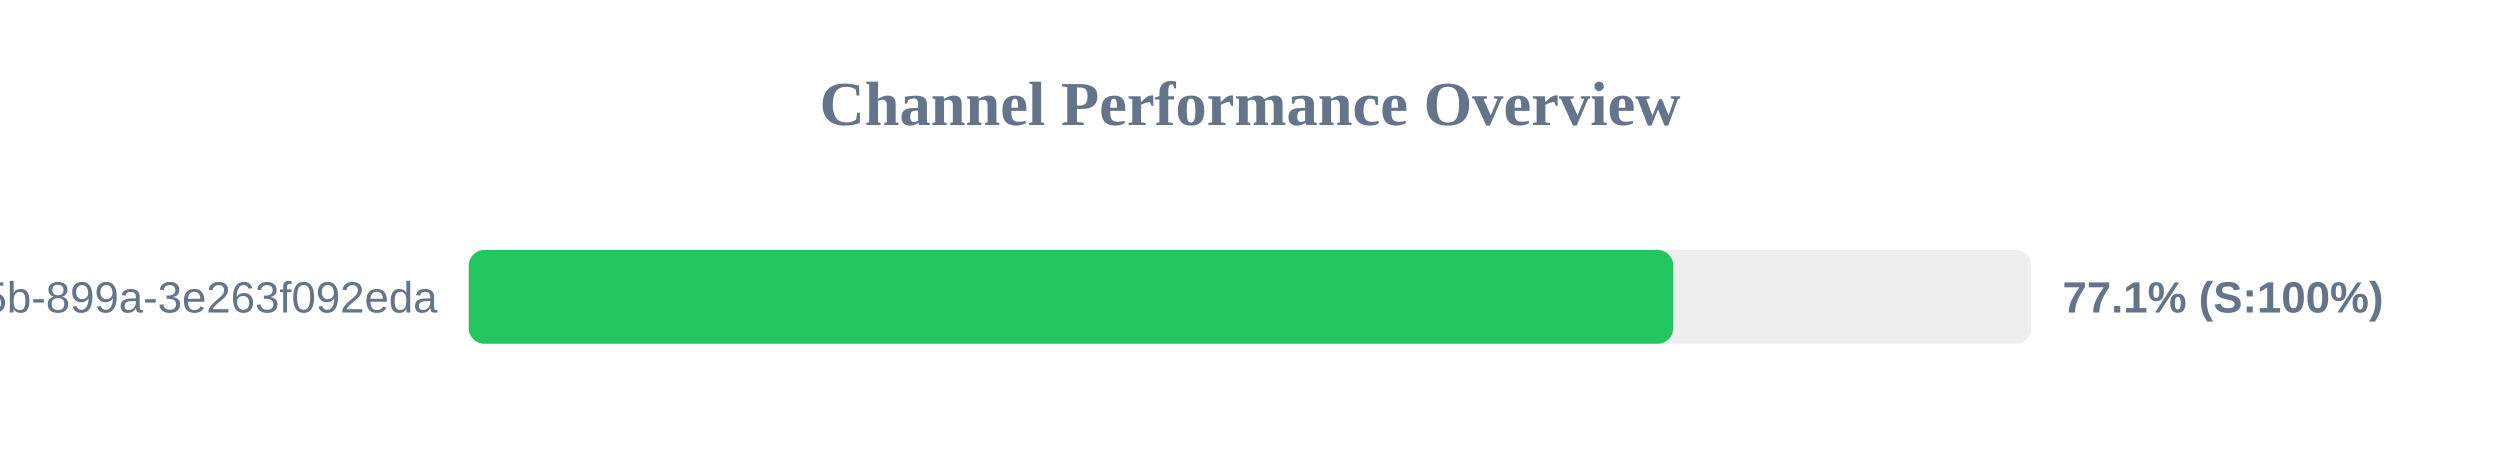
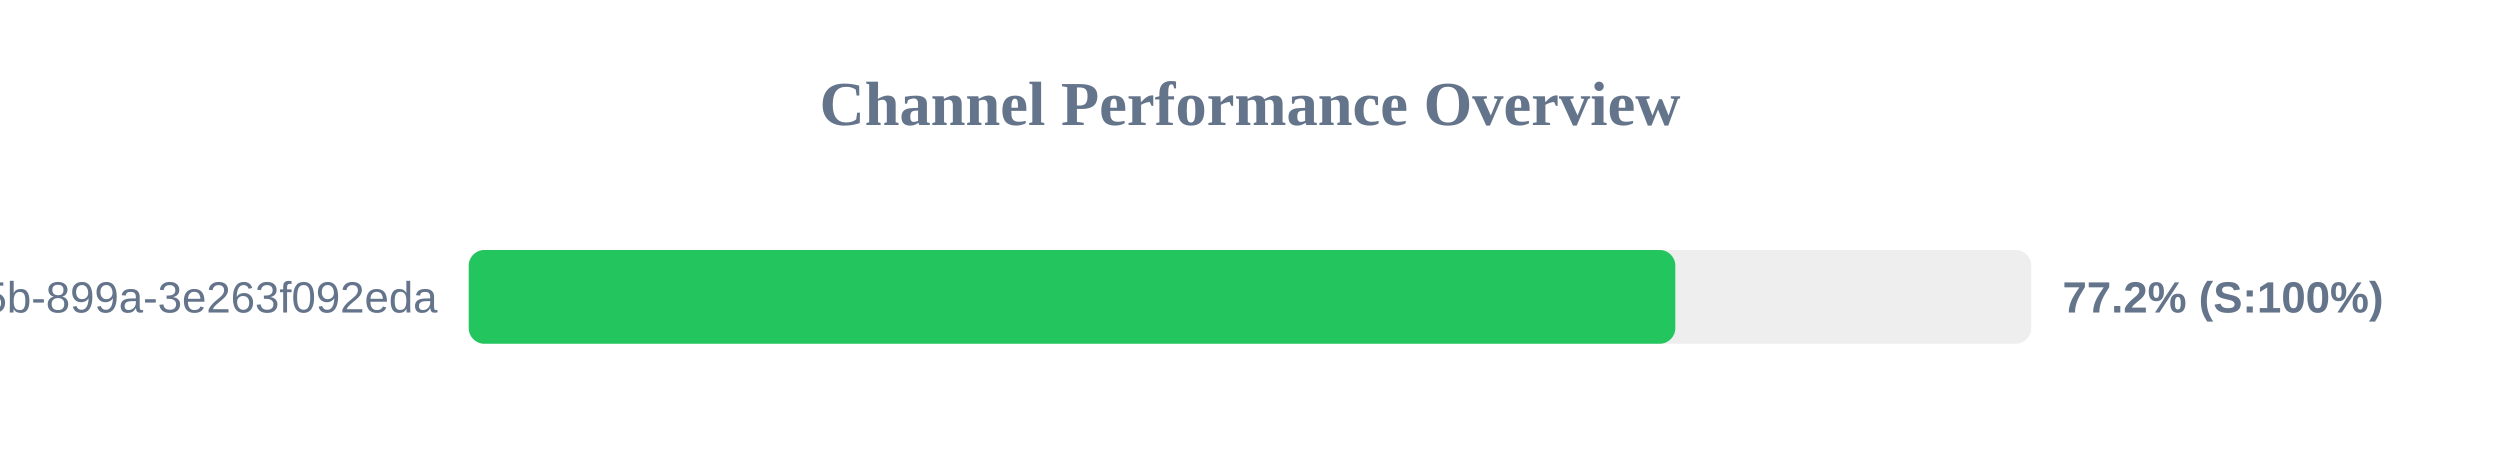
<svg xmlns="http://www.w3.org/2000/svg" width="800" height="150" version="1.1">
  <style>
        .row { font: 14px Arial; fill: #64748b; }
        .score { font: bold 14px Arial; fill: #64748b; }
    </style>
  <text x="400" y="40" text-anchor="middle" font-size="20px" font-weight="bold" fill="#64748b">Channel Performance Overview</text>
  <rect x="150" y="80" width="500" height="30" fill="#eee" rx="5" />
-   <rect x="150" y="80" width="385.45" height="30" fill="#22c55e" rx="5" />
+   <rect x="150" y="80" width="386.1" height="30" fill="#22c55e" rx="5" />
  <text x="140" y="100" text-anchor="end" class="row">?uuid=6bf726db-fb0b-405b-899a-3e263f092eda</text>
-   <text x="660" y="100" text-anchor="start" class="score">77.1% (S:100%)</text>
+   <text x="660" y="100" text-anchor="start" class="score">77.2% (S:100%)</text>
</svg>
